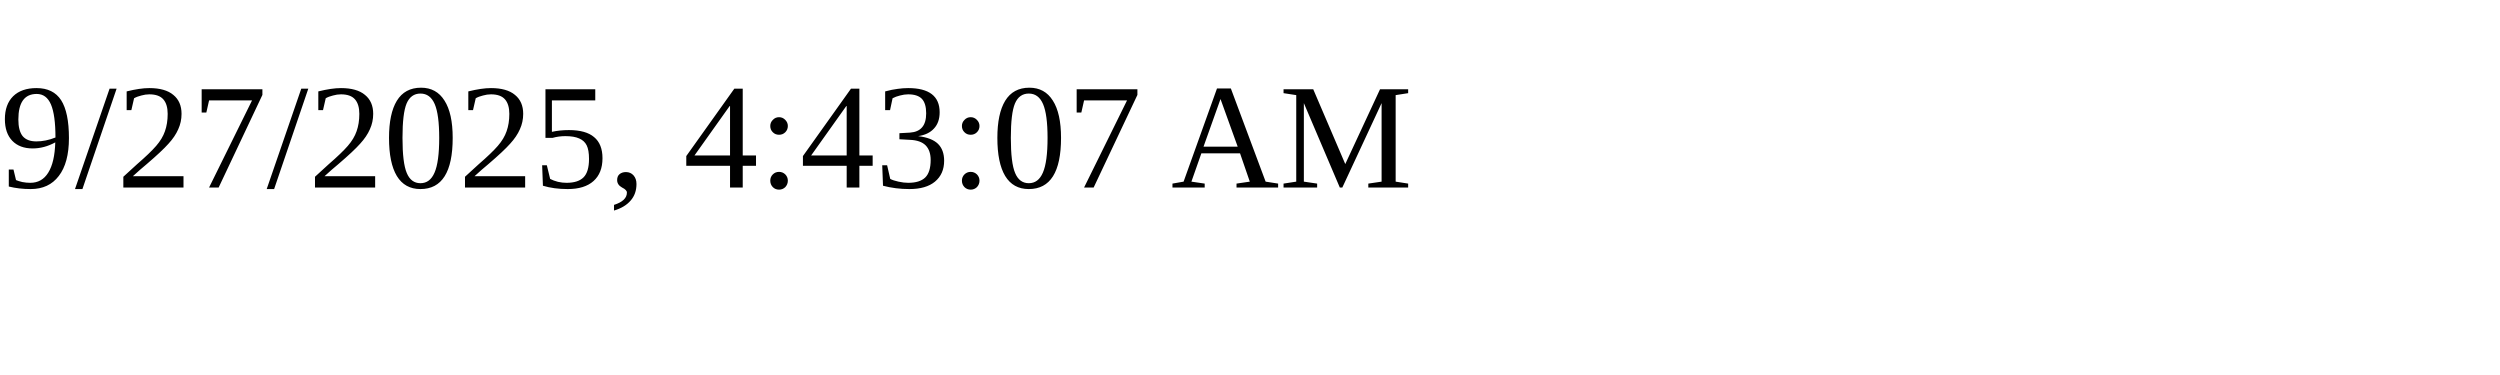
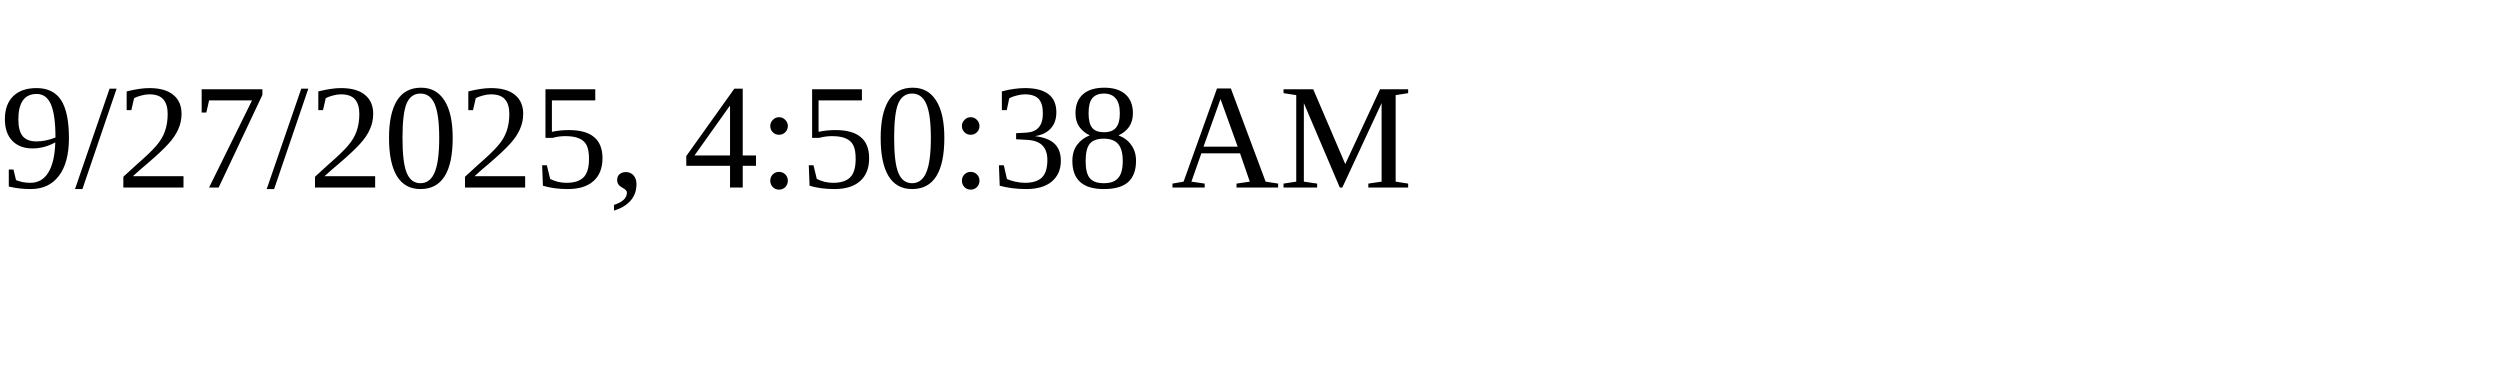
<svg xmlns="http://www.w3.org/2000/svg" height="30" width="200">
-   <text x="0" y="15">9/27/2025, 4:43:07 AM</text>
+   <text x="0" y="15">9/27/2025, 4:50:38 AM</text>
</svg>
